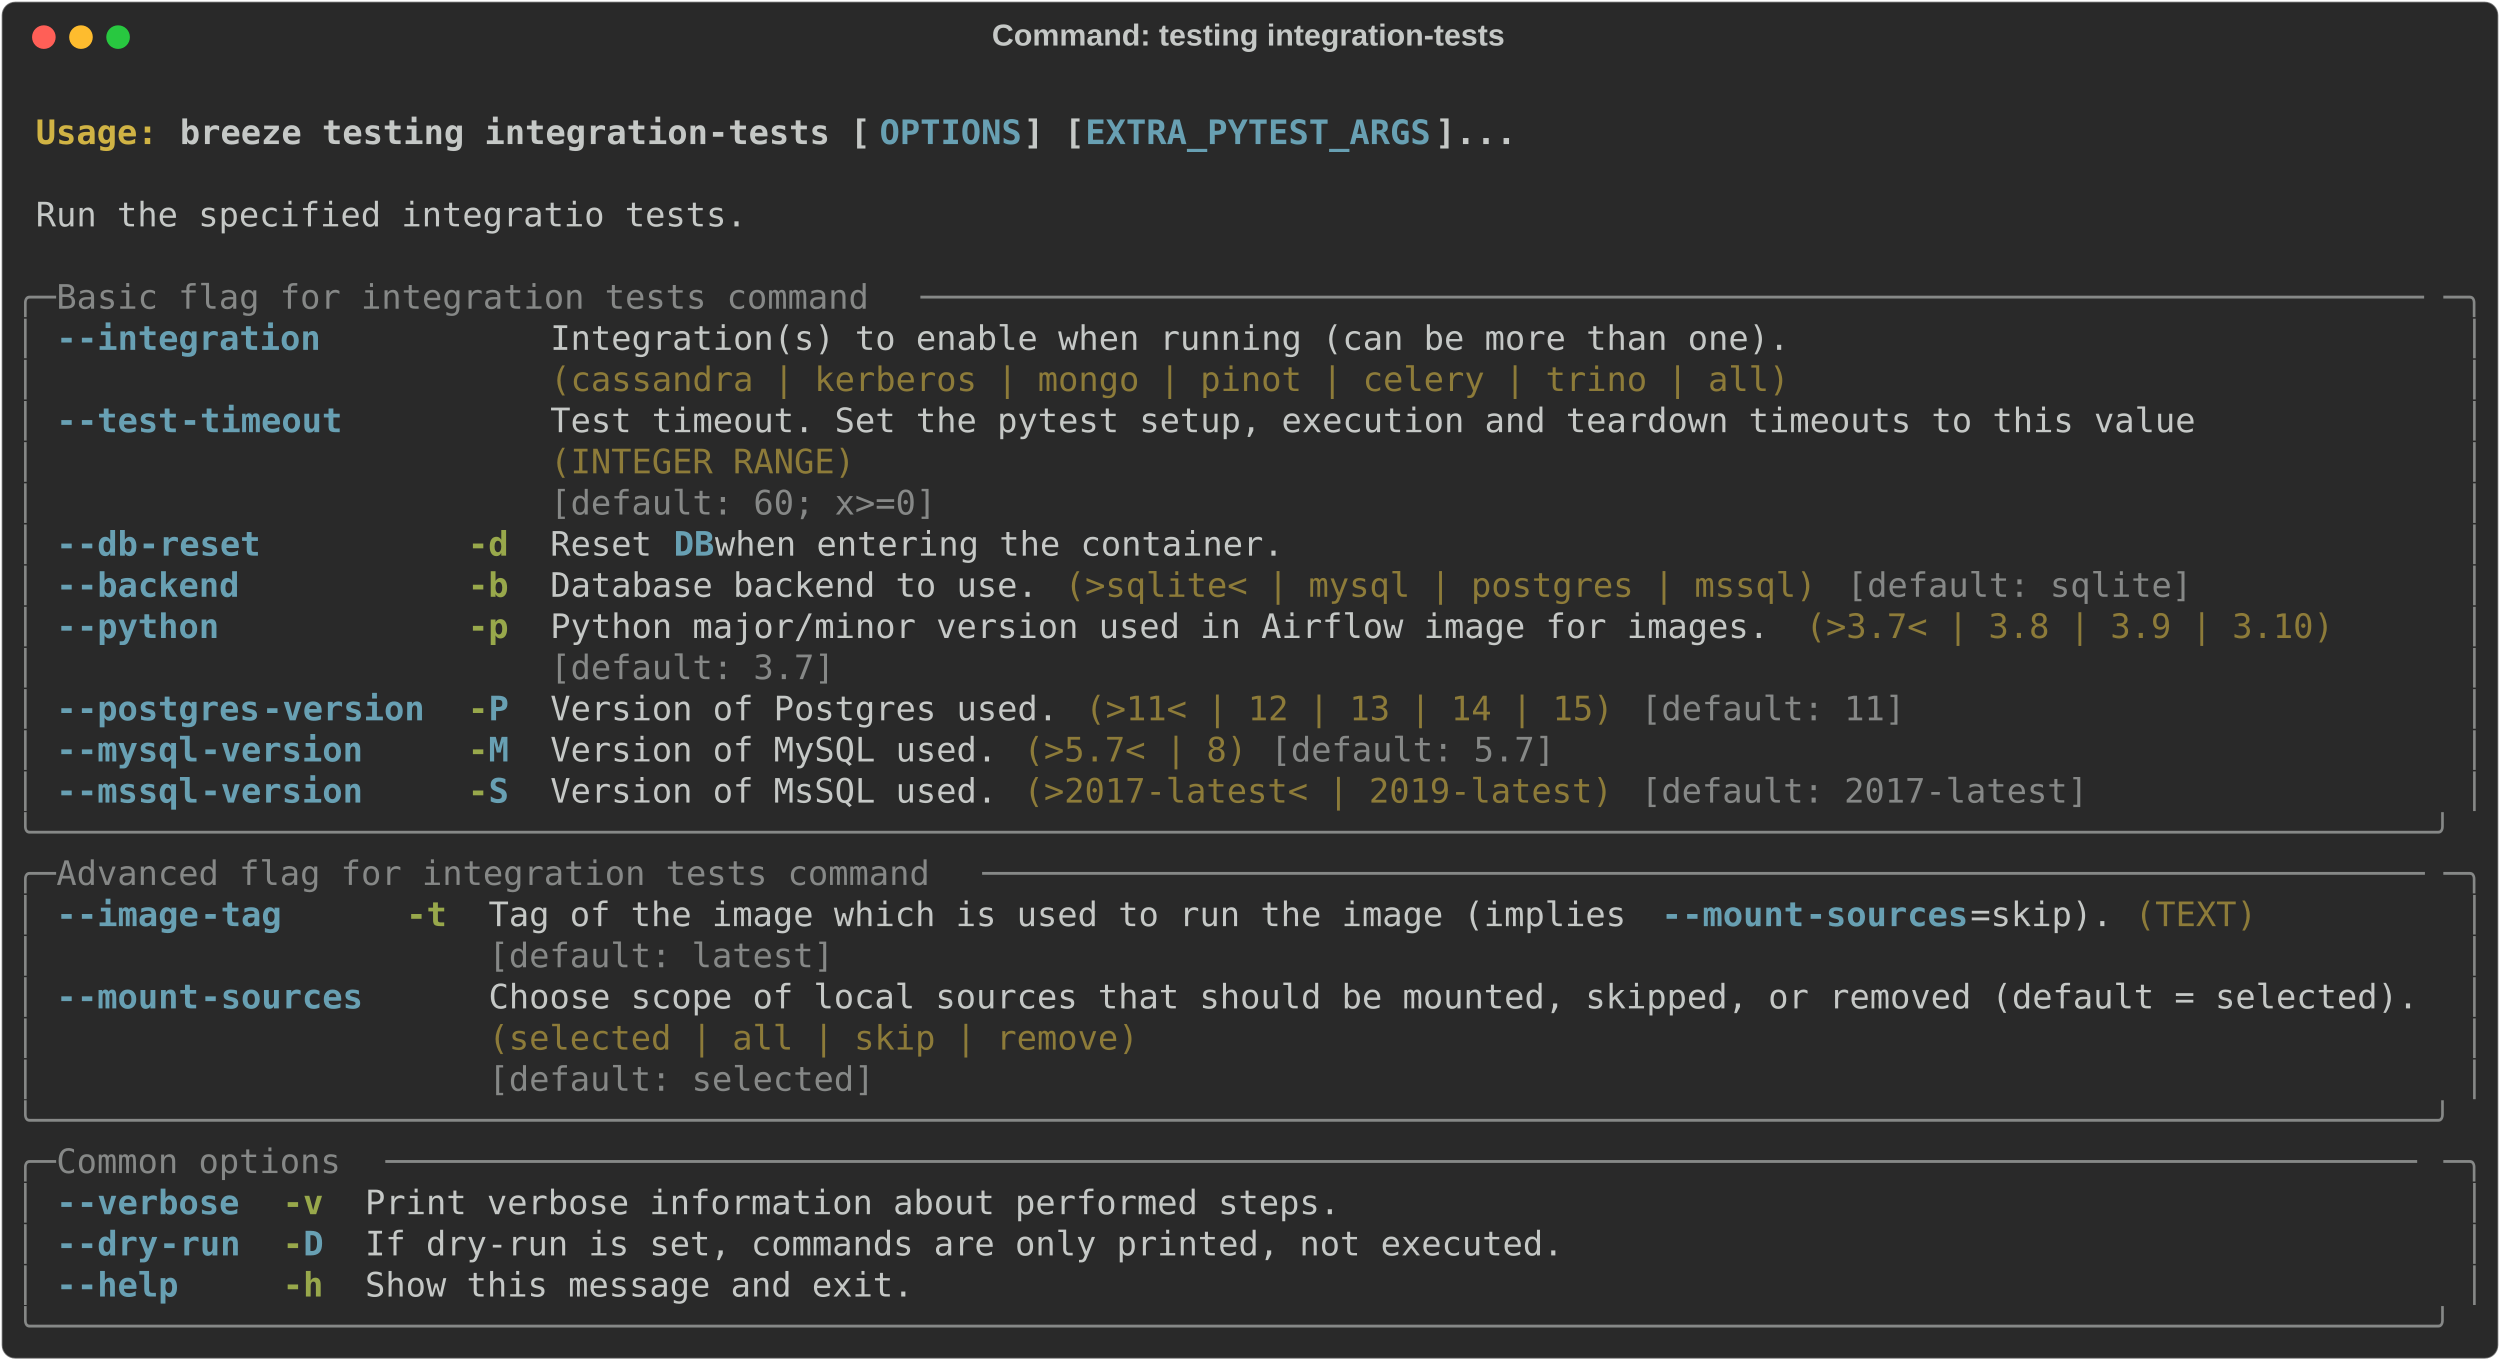
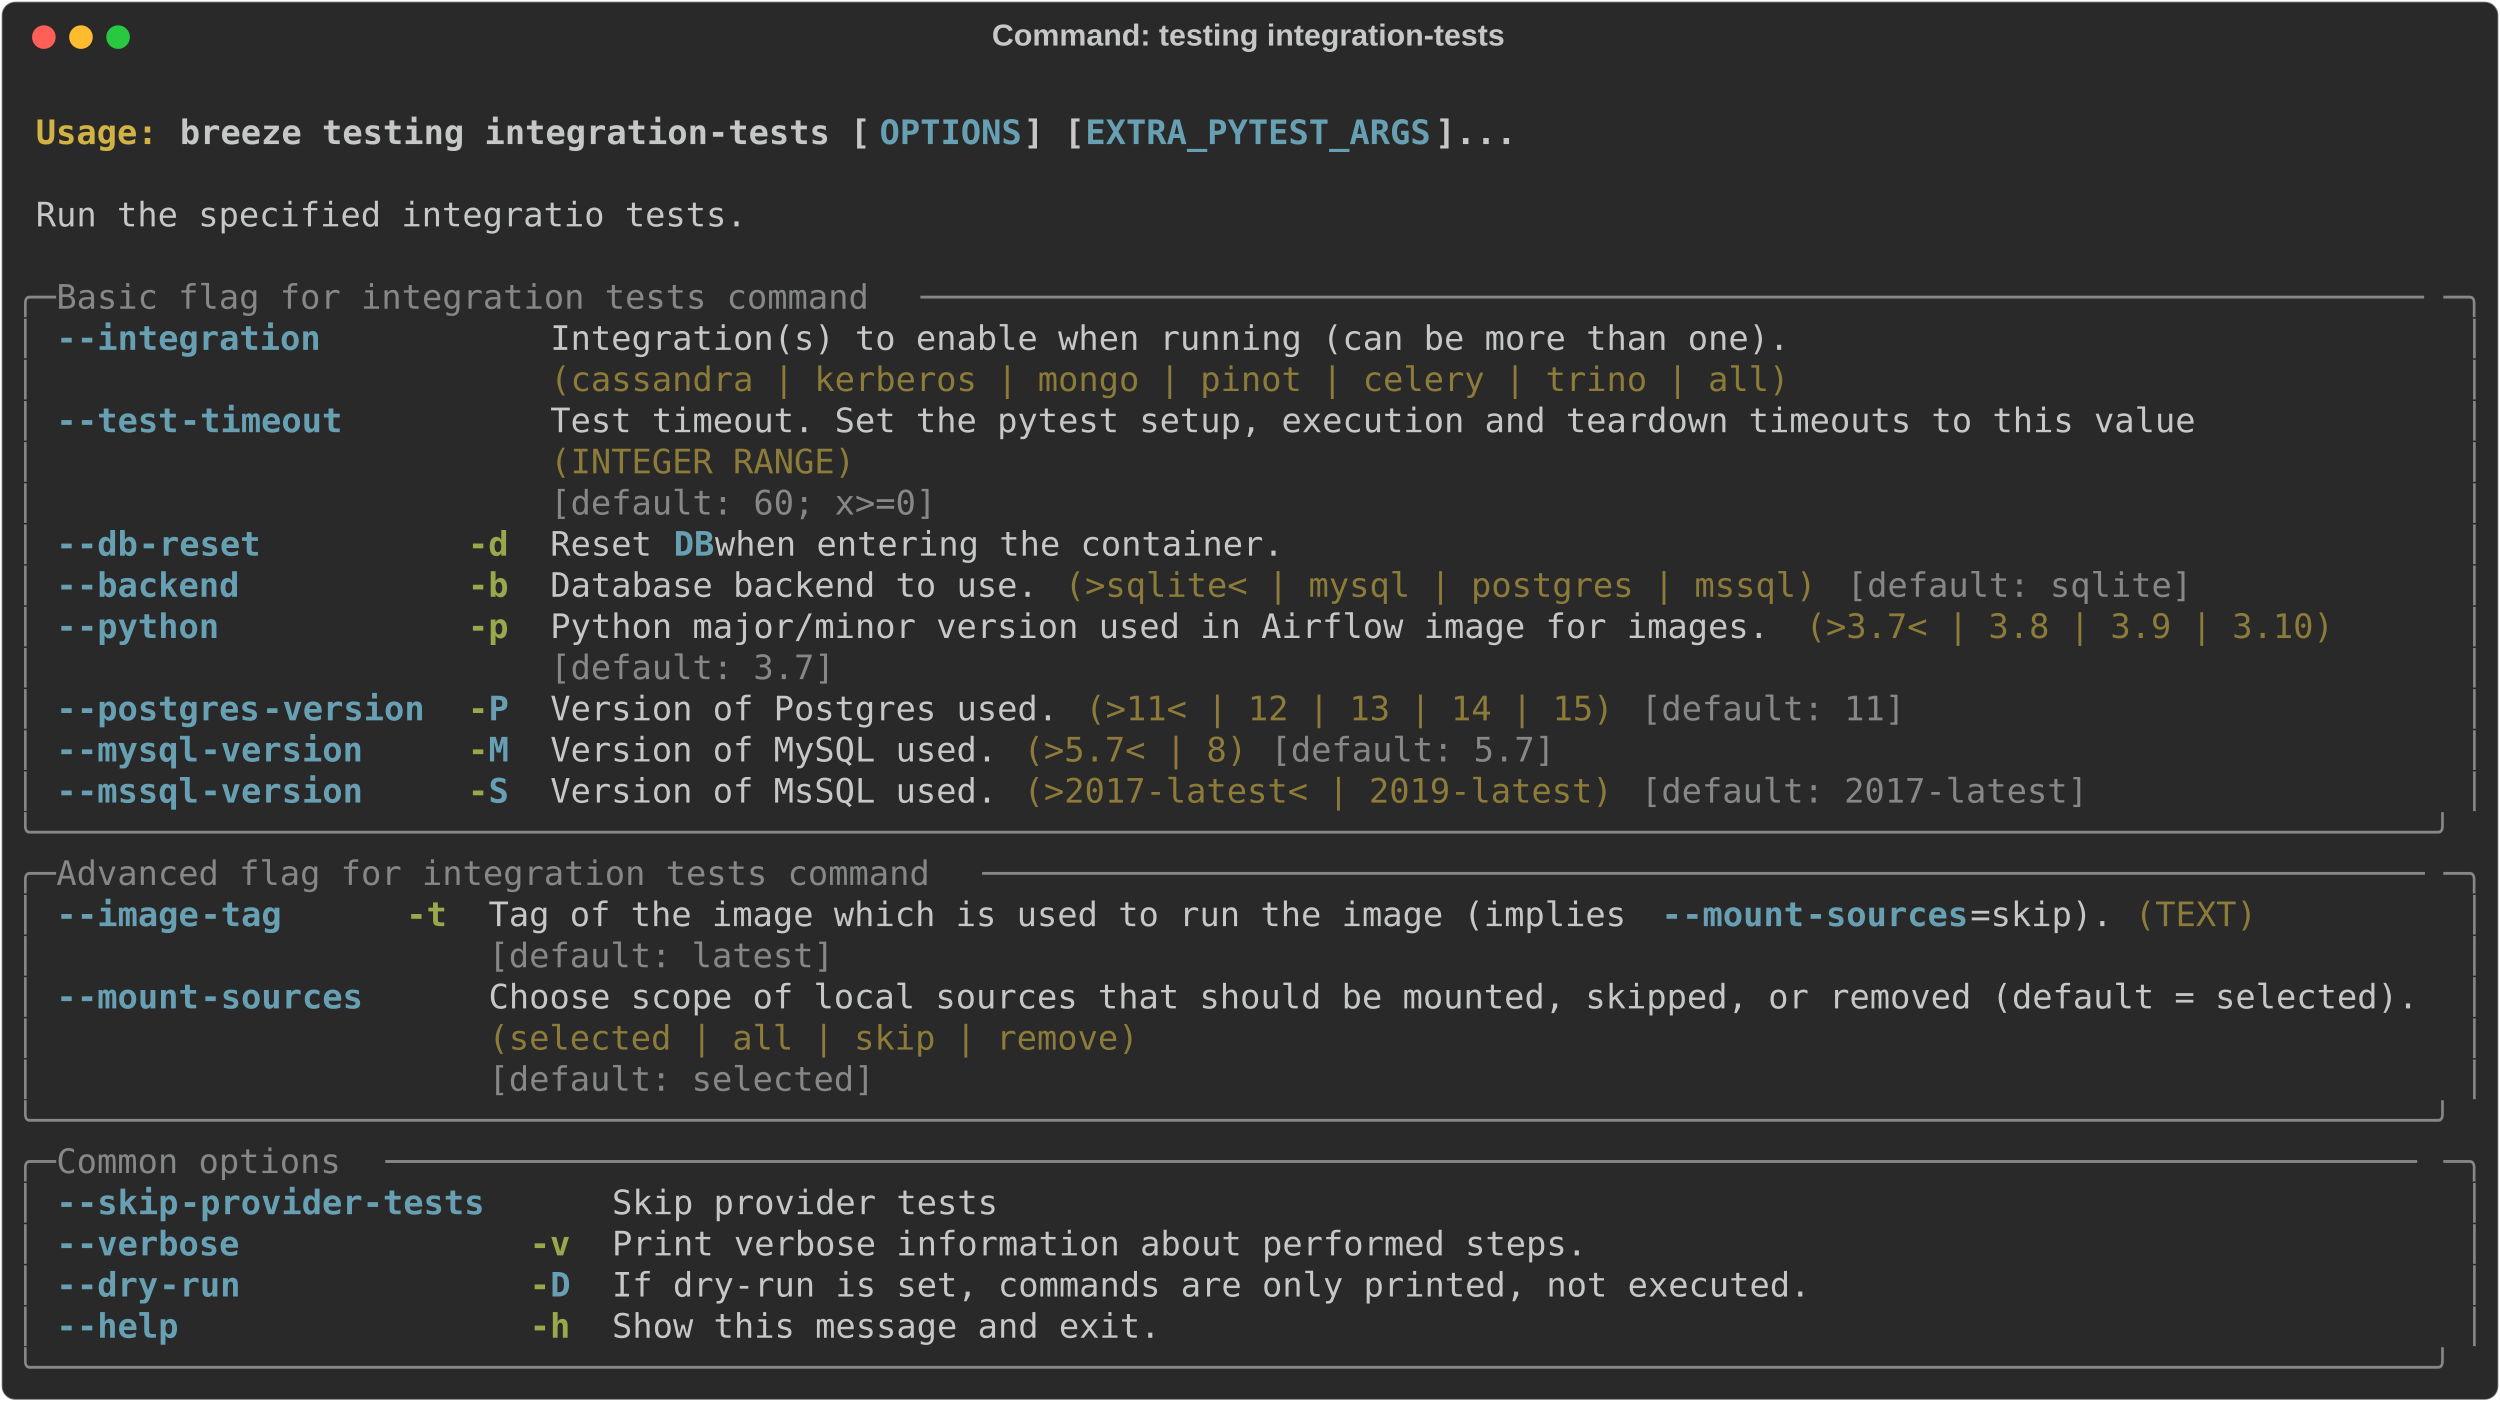
- <svg xmlns="http://www.w3.org/2000/svg" class="rich-terminal" viewBox="0 0 1482 806.4">
+ <svg xmlns="http://www.w3.org/2000/svg" class="rich-terminal" viewBox="0 0 1482 830.8">
  <style>

    @font-face {
        font-family: "Fira Code";
        src: local("FiraCode-Regular"),
                url("https://cdnjs.cloudflare.com/ajax/libs/firacode/6.2.0/woff2/FiraCode-Regular.woff2") format("woff2"),
                url("https://cdnjs.cloudflare.com/ajax/libs/firacode/6.2.0/woff/FiraCode-Regular.woff") format("woff");
        font-style: normal;
        font-weight: 400;
    }
    @font-face {
        font-family: "Fira Code";
        src: local("FiraCode-Bold"),
                url("https://cdnjs.cloudflare.com/ajax/libs/firacode/6.2.0/woff2/FiraCode-Bold.woff2") format("woff2"),
                url("https://cdnjs.cloudflare.com/ajax/libs/firacode/6.2.0/woff/FiraCode-Bold.woff") format("woff");
        font-style: bold;
        font-weight: 700;
    }

    .breeze-testing-integration-tests-matrix {
        font-family: Fira Code, monospace;
        font-size: 20px;
        line-height: 24.4px;
        font-variant-east-asian: full-width;
    }

    .breeze-testing-integration-tests-title {
        font-size: 18px;
        font-weight: bold;
        font-family: arial;
    }

    .breeze-testing-integration-tests-r1 { fill: #c5c8c6;font-weight: bold }
.breeze-testing-integration-tests-r2 { fill: #c5c8c6 }
.breeze-testing-integration-tests-r3 { fill: #d0b344;font-weight: bold }
.breeze-testing-integration-tests-r4 { fill: #68a0b3;font-weight: bold }
.breeze-testing-integration-tests-r5 { fill: #868887 }
.breeze-testing-integration-tests-r6 { fill: #8d7b39 }
.breeze-testing-integration-tests-r7 { fill: #98a84b;font-weight: bold }
    </style>
  <defs>
    <clipPath id="breeze-testing-integration-tests-clip-terminal">
-       <rect x="0" y="0" width="1463.0" height="755.4" />
+       <rect x="0" y="0" width="1463.0" height="779.8" />
    </clipPath>
    <clipPath id="breeze-testing-integration-tests-line-0">
      <rect x="0" y="1.5" width="1464" height="24.65" />
    </clipPath>
    <clipPath id="breeze-testing-integration-tests-line-1">
      <rect x="0" y="25.9" width="1464" height="24.65" />
    </clipPath>
    <clipPath id="breeze-testing-integration-tests-line-2">
      <rect x="0" y="50.3" width="1464" height="24.65" />
    </clipPath>
    <clipPath id="breeze-testing-integration-tests-line-3">
      <rect x="0" y="74.7" width="1464" height="24.65" />
    </clipPath>
    <clipPath id="breeze-testing-integration-tests-line-4">
      <rect x="0" y="99.1" width="1464" height="24.65" />
    </clipPath>
    <clipPath id="breeze-testing-integration-tests-line-5">
      <rect x="0" y="123.5" width="1464" height="24.65" />
    </clipPath>
    <clipPath id="breeze-testing-integration-tests-line-6">
      <rect x="0" y="147.9" width="1464" height="24.65" />
    </clipPath>
    <clipPath id="breeze-testing-integration-tests-line-7">
      <rect x="0" y="172.3" width="1464" height="24.65" />
    </clipPath>
    <clipPath id="breeze-testing-integration-tests-line-8">
      <rect x="0" y="196.7" width="1464" height="24.65" />
    </clipPath>
    <clipPath id="breeze-testing-integration-tests-line-9">
      <rect x="0" y="221.1" width="1464" height="24.65" />
    </clipPath>
    <clipPath id="breeze-testing-integration-tests-line-10">
      <rect x="0" y="245.5" width="1464" height="24.65" />
    </clipPath>
    <clipPath id="breeze-testing-integration-tests-line-11">
      <rect x="0" y="269.9" width="1464" height="24.65" />
    </clipPath>
    <clipPath id="breeze-testing-integration-tests-line-12">
      <rect x="0" y="294.3" width="1464" height="24.65" />
    </clipPath>
    <clipPath id="breeze-testing-integration-tests-line-13">
      <rect x="0" y="318.7" width="1464" height="24.65" />
    </clipPath>
    <clipPath id="breeze-testing-integration-tests-line-14">
      <rect x="0" y="343.1" width="1464" height="24.65" />
    </clipPath>
    <clipPath id="breeze-testing-integration-tests-line-15">
      <rect x="0" y="367.5" width="1464" height="24.65" />
    </clipPath>
    <clipPath id="breeze-testing-integration-tests-line-16">
      <rect x="0" y="391.9" width="1464" height="24.65" />
    </clipPath>
    <clipPath id="breeze-testing-integration-tests-line-17">
      <rect x="0" y="416.3" width="1464" height="24.65" />
    </clipPath>
    <clipPath id="breeze-testing-integration-tests-line-18">
      <rect x="0" y="440.7" width="1464" height="24.65" />
    </clipPath>
    <clipPath id="breeze-testing-integration-tests-line-19">
      <rect x="0" y="465.1" width="1464" height="24.65" />
    </clipPath>
    <clipPath id="breeze-testing-integration-tests-line-20">
      <rect x="0" y="489.5" width="1464" height="24.65" />
    </clipPath>
    <clipPath id="breeze-testing-integration-tests-line-21">
      <rect x="0" y="513.9" width="1464" height="24.65" />
    </clipPath>
    <clipPath id="breeze-testing-integration-tests-line-22">
      <rect x="0" y="538.3" width="1464" height="24.65" />
    </clipPath>
    <clipPath id="breeze-testing-integration-tests-line-23">
      <rect x="0" y="562.7" width="1464" height="24.65" />
    </clipPath>
    <clipPath id="breeze-testing-integration-tests-line-24">
      <rect x="0" y="587.1" width="1464" height="24.65" />
    </clipPath>
    <clipPath id="breeze-testing-integration-tests-line-25">
      <rect x="0" y="611.5" width="1464" height="24.65" />
    </clipPath>
    <clipPath id="breeze-testing-integration-tests-line-26">
      <rect x="0" y="635.9" width="1464" height="24.65" />
    </clipPath>
    <clipPath id="breeze-testing-integration-tests-line-27">
      <rect x="0" y="660.3" width="1464" height="24.65" />
    </clipPath>
    <clipPath id="breeze-testing-integration-tests-line-28">
      <rect x="0" y="684.7" width="1464" height="24.65" />
    </clipPath>
    <clipPath id="breeze-testing-integration-tests-line-29">
      <rect x="0" y="709.1" width="1464" height="24.65" />
    </clipPath>
+     <clipPath id="breeze-testing-integration-tests-line-30">
+       <rect x="0" y="733.5" width="1464" height="24.65" />
+     </clipPath>
  </defs>
-   <rect fill="#292929" stroke="rgba(255,255,255,0.35)" stroke-width="1" x="1" y="1" width="1480" height="804.4" rx="8" />
+   <rect fill="#292929" stroke="rgba(255,255,255,0.35)" stroke-width="1" x="1" y="1" width="1480" height="828.8" rx="8" />
  <text class="breeze-testing-integration-tests-title" fill="#c5c8c6" text-anchor="middle" x="740" y="27">Command: testing integration-tests</text>
  <g transform="translate(26,22)">
    <circle cx="0" cy="0" r="7" fill="#ff5f57" />
    <circle cx="22" cy="0" r="7" fill="#febc2e" />
    <circle cx="44" cy="0" r="7" fill="#28c840" />
  </g>
  <g transform="translate(9, 41)" clip-path="url(#breeze-testing-integration-tests-clip-terminal)">
    <g class="breeze-testing-integration-tests-matrix">
      <text class="breeze-testing-integration-tests-r2" x="1464" y="20" textLength="12.2" clip-path="url(#breeze-testing-integration-tests-line-0)">
</text>
      <text class="breeze-testing-integration-tests-r3" x="12.2" y="44.4" textLength="85.4" clip-path="url(#breeze-testing-integration-tests-line-1)">Usage: </text>
      <text class="breeze-testing-integration-tests-r1" x="97.6" y="44.4" textLength="414.8" clip-path="url(#breeze-testing-integration-tests-line-1)">breeze testing integration-tests [</text>
      <text class="breeze-testing-integration-tests-r4" x="512.4" y="44.4" textLength="85.4" clip-path="url(#breeze-testing-integration-tests-line-1)">OPTIONS</text>
      <text class="breeze-testing-integration-tests-r1" x="597.8" y="44.4" textLength="36.6" clip-path="url(#breeze-testing-integration-tests-line-1)">] [</text>
      <text class="breeze-testing-integration-tests-r4" x="634.4" y="44.4" textLength="207.4" clip-path="url(#breeze-testing-integration-tests-line-1)">EXTRA_PYTEST_ARGS</text>
      <text class="breeze-testing-integration-tests-r1" x="841.8" y="44.4" textLength="48.8" clip-path="url(#breeze-testing-integration-tests-line-1)">]...</text>
      <text class="breeze-testing-integration-tests-r2" x="1464" y="44.4" textLength="12.2" clip-path="url(#breeze-testing-integration-tests-line-1)">
</text>
      <text class="breeze-testing-integration-tests-r2" x="1464" y="68.8" textLength="12.2" clip-path="url(#breeze-testing-integration-tests-line-2)">
</text>
      <text class="breeze-testing-integration-tests-r2" x="12.2" y="93.2" textLength="427" clip-path="url(#breeze-testing-integration-tests-line-3)">Run the specified integratio tests.</text>
      <text class="breeze-testing-integration-tests-r2" x="1464" y="93.2" textLength="12.2" clip-path="url(#breeze-testing-integration-tests-line-3)">
</text>
      <text class="breeze-testing-integration-tests-r2" x="1464" y="117.6" textLength="12.2" clip-path="url(#breeze-testing-integration-tests-line-4)">
</text>
      <text class="breeze-testing-integration-tests-r5" x="0" y="142" textLength="24.4" clip-path="url(#breeze-testing-integration-tests-line-5)">╭─</text>
      <text class="breeze-testing-integration-tests-r5" x="24.4" y="142" textLength="512.4" clip-path="url(#breeze-testing-integration-tests-line-5)"> Basic flag for integration tests command </text>
      <text class="breeze-testing-integration-tests-r5" x="536.8" y="142" textLength="902.8" clip-path="url(#breeze-testing-integration-tests-line-5)">──────────────────────────────────────────────────────────────────────────</text>
      <text class="breeze-testing-integration-tests-r5" x="1439.6" y="142" textLength="24.4" clip-path="url(#breeze-testing-integration-tests-line-5)">─╮</text>
      <text class="breeze-testing-integration-tests-r2" x="1464" y="142" textLength="12.2" clip-path="url(#breeze-testing-integration-tests-line-5)">
</text>
      <text class="breeze-testing-integration-tests-r5" x="0" y="166.4" textLength="12.2" clip-path="url(#breeze-testing-integration-tests-line-6)">│</text>
      <text class="breeze-testing-integration-tests-r4" x="24.4" y="166.4" textLength="12.2" clip-path="url(#breeze-testing-integration-tests-line-6)">-</text>
      <text class="breeze-testing-integration-tests-r4" x="36.6" y="166.4" textLength="146.4" clip-path="url(#breeze-testing-integration-tests-line-6)">-integration</text>
      <text class="breeze-testing-integration-tests-r2" x="317.2" y="166.4" textLength="744.2" clip-path="url(#breeze-testing-integration-tests-line-6)">Integration(s) to enable when running (can be more than one).</text>
      <text class="breeze-testing-integration-tests-r5" x="1451.8" y="166.4" textLength="12.2" clip-path="url(#breeze-testing-integration-tests-line-6)">│</text>
      <text class="breeze-testing-integration-tests-r2" x="1464" y="166.4" textLength="12.2" clip-path="url(#breeze-testing-integration-tests-line-6)">
</text>
      <text class="breeze-testing-integration-tests-r5" x="0" y="190.8" textLength="12.2" clip-path="url(#breeze-testing-integration-tests-line-7)">│</text>
      <text class="breeze-testing-integration-tests-r6" x="317.2" y="190.8" textLength="744.2" clip-path="url(#breeze-testing-integration-tests-line-7)">(cassandra | kerberos | mongo | pinot | celery | trino | all)</text>
      <text class="breeze-testing-integration-tests-r5" x="1451.8" y="190.8" textLength="12.2" clip-path="url(#breeze-testing-integration-tests-line-7)">│</text>
      <text class="breeze-testing-integration-tests-r2" x="1464" y="190.8" textLength="12.2" clip-path="url(#breeze-testing-integration-tests-line-7)">
</text>
      <text class="breeze-testing-integration-tests-r5" x="0" y="215.2" textLength="12.2" clip-path="url(#breeze-testing-integration-tests-line-8)">│</text>
      <text class="breeze-testing-integration-tests-r4" x="24.4" y="215.2" textLength="12.2" clip-path="url(#breeze-testing-integration-tests-line-8)">-</text>
      <text class="breeze-testing-integration-tests-r4" x="36.6" y="215.2" textLength="61" clip-path="url(#breeze-testing-integration-tests-line-8)">-test</text>
      <text class="breeze-testing-integration-tests-r4" x="97.6" y="215.2" textLength="97.6" clip-path="url(#breeze-testing-integration-tests-line-8)">-timeout</text>
      <text class="breeze-testing-integration-tests-r2" x="317.2" y="215.2" textLength="988.2" clip-path="url(#breeze-testing-integration-tests-line-8)">Test timeout. Set the pytest setup, execution and teardown timeouts to this value</text>
      <text class="breeze-testing-integration-tests-r5" x="1451.8" y="215.2" textLength="12.2" clip-path="url(#breeze-testing-integration-tests-line-8)">│</text>
      <text class="breeze-testing-integration-tests-r2" x="1464" y="215.2" textLength="12.2" clip-path="url(#breeze-testing-integration-tests-line-8)">
</text>
      <text class="breeze-testing-integration-tests-r5" x="0" y="239.6" textLength="12.2" clip-path="url(#breeze-testing-integration-tests-line-9)">│</text>
      <text class="breeze-testing-integration-tests-r6" x="317.2" y="239.6" textLength="988.2" clip-path="url(#breeze-testing-integration-tests-line-9)">(INTEGER RANGE)                                                                  </text>
      <text class="breeze-testing-integration-tests-r5" x="1451.8" y="239.6" textLength="12.2" clip-path="url(#breeze-testing-integration-tests-line-9)">│</text>
      <text class="breeze-testing-integration-tests-r2" x="1464" y="239.6" textLength="12.2" clip-path="url(#breeze-testing-integration-tests-line-9)">
</text>
      <text class="breeze-testing-integration-tests-r5" x="0" y="264" textLength="12.2" clip-path="url(#breeze-testing-integration-tests-line-10)">│</text>
      <text class="breeze-testing-integration-tests-r5" x="317.2" y="264" textLength="988.2" clip-path="url(#breeze-testing-integration-tests-line-10)">[default: 60; x&gt;=0]                                                              </text>
      <text class="breeze-testing-integration-tests-r5" x="1451.8" y="264" textLength="12.2" clip-path="url(#breeze-testing-integration-tests-line-10)">│</text>
      <text class="breeze-testing-integration-tests-r2" x="1464" y="264" textLength="12.2" clip-path="url(#breeze-testing-integration-tests-line-10)">
</text>
      <text class="breeze-testing-integration-tests-r5" x="0" y="288.4" textLength="12.2" clip-path="url(#breeze-testing-integration-tests-line-11)">│</text>
      <text class="breeze-testing-integration-tests-r4" x="24.4" y="288.4" textLength="12.2" clip-path="url(#breeze-testing-integration-tests-line-11)">-</text>
      <text class="breeze-testing-integration-tests-r4" x="36.6" y="288.4" textLength="36.6" clip-path="url(#breeze-testing-integration-tests-line-11)">-db</text>
      <text class="breeze-testing-integration-tests-r4" x="73.2" y="288.4" textLength="73.2" clip-path="url(#breeze-testing-integration-tests-line-11)">-reset</text>
      <text class="breeze-testing-integration-tests-r7" x="268.4" y="288.4" textLength="24.4" clip-path="url(#breeze-testing-integration-tests-line-11)">-d</text>
      <text class="breeze-testing-integration-tests-r2" x="317.2" y="288.4" textLength="73.2" clip-path="url(#breeze-testing-integration-tests-line-11)">Reset </text>
      <text class="breeze-testing-integration-tests-r4" x="390.4" y="288.4" textLength="24.4" clip-path="url(#breeze-testing-integration-tests-line-11)">DB</text>
      <text class="breeze-testing-integration-tests-r2" x="414.8" y="288.4" textLength="353.8" clip-path="url(#breeze-testing-integration-tests-line-11)"> when entering the container.</text>
      <text class="breeze-testing-integration-tests-r5" x="1451.8" y="288.4" textLength="12.2" clip-path="url(#breeze-testing-integration-tests-line-11)">│</text>
      <text class="breeze-testing-integration-tests-r2" x="1464" y="288.4" textLength="12.2" clip-path="url(#breeze-testing-integration-tests-line-11)">
</text>
      <text class="breeze-testing-integration-tests-r5" x="0" y="312.8" textLength="12.2" clip-path="url(#breeze-testing-integration-tests-line-12)">│</text>
      <text class="breeze-testing-integration-tests-r4" x="24.4" y="312.8" textLength="12.2" clip-path="url(#breeze-testing-integration-tests-line-12)">-</text>
      <text class="breeze-testing-integration-tests-r4" x="36.6" y="312.8" textLength="97.6" clip-path="url(#breeze-testing-integration-tests-line-12)">-backend</text>
      <text class="breeze-testing-integration-tests-r7" x="268.4" y="312.8" textLength="24.4" clip-path="url(#breeze-testing-integration-tests-line-12)">-b</text>
      <text class="breeze-testing-integration-tests-r2" x="317.2" y="312.8" textLength="292.8" clip-path="url(#breeze-testing-integration-tests-line-12)">Database backend to use.</text>
      <text class="breeze-testing-integration-tests-r6" x="622.2" y="312.8" textLength="451.4" clip-path="url(#breeze-testing-integration-tests-line-12)">(&gt;sqlite&lt; | mysql | postgres | mssql)</text>
      <text class="breeze-testing-integration-tests-r5" x="1085.8" y="312.8" textLength="207.4" clip-path="url(#breeze-testing-integration-tests-line-12)">[default: sqlite]</text>
      <text class="breeze-testing-integration-tests-r5" x="1451.8" y="312.8" textLength="12.2" clip-path="url(#breeze-testing-integration-tests-line-12)">│</text>
      <text class="breeze-testing-integration-tests-r2" x="1464" y="312.8" textLength="12.2" clip-path="url(#breeze-testing-integration-tests-line-12)">
</text>
      <text class="breeze-testing-integration-tests-r5" x="0" y="337.2" textLength="12.2" clip-path="url(#breeze-testing-integration-tests-line-13)">│</text>
      <text class="breeze-testing-integration-tests-r4" x="24.4" y="337.2" textLength="12.2" clip-path="url(#breeze-testing-integration-tests-line-13)">-</text>
      <text class="breeze-testing-integration-tests-r4" x="36.6" y="337.2" textLength="85.4" clip-path="url(#breeze-testing-integration-tests-line-13)">-python</text>
      <text class="breeze-testing-integration-tests-r7" x="268.4" y="337.2" textLength="24.4" clip-path="url(#breeze-testing-integration-tests-line-13)">-p</text>
      <text class="breeze-testing-integration-tests-r2" x="317.2" y="337.2" textLength="732" clip-path="url(#breeze-testing-integration-tests-line-13)">Python major/minor version used in Airflow image for images.</text>
      <text class="breeze-testing-integration-tests-r6" x="1061.4" y="337.2" textLength="317.2" clip-path="url(#breeze-testing-integration-tests-line-13)">(&gt;3.7&lt; | 3.8 | 3.9 | 3.10)</text>
      <text class="breeze-testing-integration-tests-r5" x="1451.8" y="337.2" textLength="12.2" clip-path="url(#breeze-testing-integration-tests-line-13)">│</text>
      <text class="breeze-testing-integration-tests-r2" x="1464" y="337.2" textLength="12.2" clip-path="url(#breeze-testing-integration-tests-line-13)">
</text>
      <text class="breeze-testing-integration-tests-r5" x="0" y="361.6" textLength="12.2" clip-path="url(#breeze-testing-integration-tests-line-14)">│</text>
      <text class="breeze-testing-integration-tests-r5" x="317.2" y="361.6" textLength="732" clip-path="url(#breeze-testing-integration-tests-line-14)">[default: 3.7]                                              </text>
      <text class="breeze-testing-integration-tests-r5" x="1451.8" y="361.6" textLength="12.2" clip-path="url(#breeze-testing-integration-tests-line-14)">│</text>
      <text class="breeze-testing-integration-tests-r2" x="1464" y="361.6" textLength="12.2" clip-path="url(#breeze-testing-integration-tests-line-14)">
</text>
      <text class="breeze-testing-integration-tests-r5" x="0" y="386" textLength="12.2" clip-path="url(#breeze-testing-integration-tests-line-15)">│</text>
      <text class="breeze-testing-integration-tests-r4" x="24.4" y="386" textLength="12.2" clip-path="url(#breeze-testing-integration-tests-line-15)">-</text>
      <text class="breeze-testing-integration-tests-r4" x="36.6" y="386" textLength="109.8" clip-path="url(#breeze-testing-integration-tests-line-15)">-postgres</text>
      <text class="breeze-testing-integration-tests-r4" x="146.4" y="386" textLength="97.6" clip-path="url(#breeze-testing-integration-tests-line-15)">-version</text>
      <text class="breeze-testing-integration-tests-r7" x="268.4" y="386" textLength="12.2" clip-path="url(#breeze-testing-integration-tests-line-15)">-</text>
      <text class="breeze-testing-integration-tests-r4" x="280.6" y="386" textLength="12.2" clip-path="url(#breeze-testing-integration-tests-line-15)">P</text>
      <text class="breeze-testing-integration-tests-r2" x="317.2" y="386" textLength="305" clip-path="url(#breeze-testing-integration-tests-line-15)">Version of Postgres used.</text>
      <text class="breeze-testing-integration-tests-r6" x="634.4" y="386" textLength="317.2" clip-path="url(#breeze-testing-integration-tests-line-15)">(&gt;11&lt; | 12 | 13 | 14 | 15)</text>
      <text class="breeze-testing-integration-tests-r5" x="963.8" y="386" textLength="158.6" clip-path="url(#breeze-testing-integration-tests-line-15)">[default: 11]</text>
      <text class="breeze-testing-integration-tests-r5" x="1451.8" y="386" textLength="12.2" clip-path="url(#breeze-testing-integration-tests-line-15)">│</text>
      <text class="breeze-testing-integration-tests-r2" x="1464" y="386" textLength="12.2" clip-path="url(#breeze-testing-integration-tests-line-15)">
</text>
      <text class="breeze-testing-integration-tests-r5" x="0" y="410.4" textLength="12.2" clip-path="url(#breeze-testing-integration-tests-line-16)">│</text>
      <text class="breeze-testing-integration-tests-r4" x="24.4" y="410.4" textLength="12.2" clip-path="url(#breeze-testing-integration-tests-line-16)">-</text>
      <text class="breeze-testing-integration-tests-r4" x="36.6" y="410.4" textLength="73.2" clip-path="url(#breeze-testing-integration-tests-line-16)">-mysql</text>
      <text class="breeze-testing-integration-tests-r4" x="109.8" y="410.4" textLength="97.6" clip-path="url(#breeze-testing-integration-tests-line-16)">-version</text>
      <text class="breeze-testing-integration-tests-r7" x="268.4" y="410.4" textLength="12.2" clip-path="url(#breeze-testing-integration-tests-line-16)">-</text>
      <text class="breeze-testing-integration-tests-r4" x="280.6" y="410.4" textLength="12.2" clip-path="url(#breeze-testing-integration-tests-line-16)">M</text>
      <text class="breeze-testing-integration-tests-r2" x="317.2" y="410.4" textLength="268.4" clip-path="url(#breeze-testing-integration-tests-line-16)">Version of MySQL used.</text>
      <text class="breeze-testing-integration-tests-r6" x="597.8" y="410.4" textLength="134.2" clip-path="url(#breeze-testing-integration-tests-line-16)">(&gt;5.7&lt; | 8)</text>
      <text class="breeze-testing-integration-tests-r5" x="744.2" y="410.4" textLength="170.8" clip-path="url(#breeze-testing-integration-tests-line-16)">[default: 5.7]</text>
      <text class="breeze-testing-integration-tests-r5" x="1451.8" y="410.4" textLength="12.2" clip-path="url(#breeze-testing-integration-tests-line-16)">│</text>
      <text class="breeze-testing-integration-tests-r2" x="1464" y="410.4" textLength="12.2" clip-path="url(#breeze-testing-integration-tests-line-16)">
</text>
      <text class="breeze-testing-integration-tests-r5" x="0" y="434.8" textLength="12.2" clip-path="url(#breeze-testing-integration-tests-line-17)">│</text>
      <text class="breeze-testing-integration-tests-r4" x="24.4" y="434.8" textLength="12.2" clip-path="url(#breeze-testing-integration-tests-line-17)">-</text>
      <text class="breeze-testing-integration-tests-r4" x="36.6" y="434.8" textLength="73.2" clip-path="url(#breeze-testing-integration-tests-line-17)">-mssql</text>
      <text class="breeze-testing-integration-tests-r4" x="109.8" y="434.8" textLength="97.6" clip-path="url(#breeze-testing-integration-tests-line-17)">-version</text>
      <text class="breeze-testing-integration-tests-r7" x="268.4" y="434.8" textLength="12.2" clip-path="url(#breeze-testing-integration-tests-line-17)">-</text>
      <text class="breeze-testing-integration-tests-r4" x="280.6" y="434.8" textLength="12.2" clip-path="url(#breeze-testing-integration-tests-line-17)">S</text>
      <text class="breeze-testing-integration-tests-r2" x="317.2" y="434.8" textLength="268.4" clip-path="url(#breeze-testing-integration-tests-line-17)">Version of MsSQL used.</text>
      <text class="breeze-testing-integration-tests-r6" x="597.8" y="434.8" textLength="353.8" clip-path="url(#breeze-testing-integration-tests-line-17)">(&gt;2017-latest&lt; | 2019-latest)</text>
      <text class="breeze-testing-integration-tests-r5" x="963.8" y="434.8" textLength="268.4" clip-path="url(#breeze-testing-integration-tests-line-17)">[default: 2017-latest]</text>
      <text class="breeze-testing-integration-tests-r5" x="1451.8" y="434.8" textLength="12.2" clip-path="url(#breeze-testing-integration-tests-line-17)">│</text>
      <text class="breeze-testing-integration-tests-r2" x="1464" y="434.8" textLength="12.2" clip-path="url(#breeze-testing-integration-tests-line-17)">
</text>
      <text class="breeze-testing-integration-tests-r5" x="0" y="459.2" textLength="1464" clip-path="url(#breeze-testing-integration-tests-line-18)">╰──────────────────────────────────────────────────────────────────────────────────────────────────────────────────────╯</text>
      <text class="breeze-testing-integration-tests-r2" x="1464" y="459.2" textLength="12.2" clip-path="url(#breeze-testing-integration-tests-line-18)">
</text>
      <text class="breeze-testing-integration-tests-r5" x="0" y="483.6" textLength="24.4" clip-path="url(#breeze-testing-integration-tests-line-19)">╭─</text>
      <text class="breeze-testing-integration-tests-r5" x="24.4" y="483.6" textLength="549" clip-path="url(#breeze-testing-integration-tests-line-19)"> Advanced flag for integration tests command </text>
      <text class="breeze-testing-integration-tests-r5" x="573.4" y="483.6" textLength="866.2" clip-path="url(#breeze-testing-integration-tests-line-19)">───────────────────────────────────────────────────────────────────────</text>
      <text class="breeze-testing-integration-tests-r5" x="1439.6" y="483.6" textLength="24.4" clip-path="url(#breeze-testing-integration-tests-line-19)">─╮</text>
      <text class="breeze-testing-integration-tests-r2" x="1464" y="483.6" textLength="12.2" clip-path="url(#breeze-testing-integration-tests-line-19)">
</text>
      <text class="breeze-testing-integration-tests-r5" x="0" y="508" textLength="12.2" clip-path="url(#breeze-testing-integration-tests-line-20)">│</text>
      <text class="breeze-testing-integration-tests-r4" x="24.4" y="508" textLength="12.2" clip-path="url(#breeze-testing-integration-tests-line-20)">-</text>
      <text class="breeze-testing-integration-tests-r4" x="36.6" y="508" textLength="73.2" clip-path="url(#breeze-testing-integration-tests-line-20)">-image</text>
      <text class="breeze-testing-integration-tests-r4" x="109.8" y="508" textLength="48.8" clip-path="url(#breeze-testing-integration-tests-line-20)">-tag</text>
      <text class="breeze-testing-integration-tests-r7" x="231.8" y="508" textLength="24.4" clip-path="url(#breeze-testing-integration-tests-line-20)">-t</text>
      <text class="breeze-testing-integration-tests-r2" x="280.6" y="508" textLength="695.4" clip-path="url(#breeze-testing-integration-tests-line-20)">Tag of the image which is used to run the image (implies </text>
      <text class="breeze-testing-integration-tests-r4" x="976" y="508" textLength="12.2" clip-path="url(#breeze-testing-integration-tests-line-20)">-</text>
      <text class="breeze-testing-integration-tests-r4" x="988.2" y="508" textLength="73.2" clip-path="url(#breeze-testing-integration-tests-line-20)">-mount</text>
      <text class="breeze-testing-integration-tests-r4" x="1061.4" y="508" textLength="97.6" clip-path="url(#breeze-testing-integration-tests-line-20)">-sources</text>
      <text class="breeze-testing-integration-tests-r2" x="1159" y="508" textLength="85.4" clip-path="url(#breeze-testing-integration-tests-line-20)">=skip).</text>
      <text class="breeze-testing-integration-tests-r6" x="1256.6" y="508" textLength="73.2" clip-path="url(#breeze-testing-integration-tests-line-20)">(TEXT)</text>
      <text class="breeze-testing-integration-tests-r5" x="1451.8" y="508" textLength="12.2" clip-path="url(#breeze-testing-integration-tests-line-20)">│</text>
      <text class="breeze-testing-integration-tests-r2" x="1464" y="508" textLength="12.2" clip-path="url(#breeze-testing-integration-tests-line-20)">
</text>
      <text class="breeze-testing-integration-tests-r5" x="0" y="532.4" textLength="12.2" clip-path="url(#breeze-testing-integration-tests-line-21)">│</text>
      <text class="breeze-testing-integration-tests-r5" x="280.6" y="532.4" textLength="963.8" clip-path="url(#breeze-testing-integration-tests-line-21)">[default: latest]                                                              </text>
      <text class="breeze-testing-integration-tests-r5" x="1451.8" y="532.4" textLength="12.2" clip-path="url(#breeze-testing-integration-tests-line-21)">│</text>
      <text class="breeze-testing-integration-tests-r2" x="1464" y="532.4" textLength="12.2" clip-path="url(#breeze-testing-integration-tests-line-21)">
</text>
      <text class="breeze-testing-integration-tests-r5" x="0" y="556.8" textLength="12.2" clip-path="url(#breeze-testing-integration-tests-line-22)">│</text>
      <text class="breeze-testing-integration-tests-r4" x="24.4" y="556.8" textLength="12.2" clip-path="url(#breeze-testing-integration-tests-line-22)">-</text>
      <text class="breeze-testing-integration-tests-r4" x="36.6" y="556.8" textLength="73.2" clip-path="url(#breeze-testing-integration-tests-line-22)">-mount</text>
      <text class="breeze-testing-integration-tests-r4" x="109.8" y="556.8" textLength="97.6" clip-path="url(#breeze-testing-integration-tests-line-22)">-sources</text>
      <text class="breeze-testing-integration-tests-r2" x="280.6" y="556.8" textLength="1159" clip-path="url(#breeze-testing-integration-tests-line-22)">Choose scope of local sources that should be mounted, skipped, or removed (default = selected).</text>
      <text class="breeze-testing-integration-tests-r5" x="1451.8" y="556.8" textLength="12.2" clip-path="url(#breeze-testing-integration-tests-line-22)">│</text>
      <text class="breeze-testing-integration-tests-r2" x="1464" y="556.8" textLength="12.2" clip-path="url(#breeze-testing-integration-tests-line-22)">
</text>
      <text class="breeze-testing-integration-tests-r5" x="0" y="581.2" textLength="12.2" clip-path="url(#breeze-testing-integration-tests-line-23)">│</text>
      <text class="breeze-testing-integration-tests-r6" x="280.6" y="581.2" textLength="1159" clip-path="url(#breeze-testing-integration-tests-line-23)">(selected | all | skip | remove)                                                               </text>
      <text class="breeze-testing-integration-tests-r5" x="1451.8" y="581.2" textLength="12.2" clip-path="url(#breeze-testing-integration-tests-line-23)">│</text>
      <text class="breeze-testing-integration-tests-r2" x="1464" y="581.2" textLength="12.2" clip-path="url(#breeze-testing-integration-tests-line-23)">
</text>
      <text class="breeze-testing-integration-tests-r5" x="0" y="605.6" textLength="12.2" clip-path="url(#breeze-testing-integration-tests-line-24)">│</text>
      <text class="breeze-testing-integration-tests-r5" x="280.6" y="605.6" textLength="1159" clip-path="url(#breeze-testing-integration-tests-line-24)">[default: selected]                                                                            </text>
      <text class="breeze-testing-integration-tests-r5" x="1451.8" y="605.6" textLength="12.2" clip-path="url(#breeze-testing-integration-tests-line-24)">│</text>
      <text class="breeze-testing-integration-tests-r2" x="1464" y="605.6" textLength="12.2" clip-path="url(#breeze-testing-integration-tests-line-24)">
</text>
      <text class="breeze-testing-integration-tests-r5" x="0" y="630" textLength="1464" clip-path="url(#breeze-testing-integration-tests-line-25)">╰──────────────────────────────────────────────────────────────────────────────────────────────────────────────────────╯</text>
      <text class="breeze-testing-integration-tests-r2" x="1464" y="630" textLength="12.2" clip-path="url(#breeze-testing-integration-tests-line-25)">
</text>
      <text class="breeze-testing-integration-tests-r5" x="0" y="654.4" textLength="24.4" clip-path="url(#breeze-testing-integration-tests-line-26)">╭─</text>
      <text class="breeze-testing-integration-tests-r5" x="24.4" y="654.4" textLength="195.2" clip-path="url(#breeze-testing-integration-tests-line-26)"> Common options </text>
      <text class="breeze-testing-integration-tests-r5" x="219.6" y="654.4" textLength="1220" clip-path="url(#breeze-testing-integration-tests-line-26)">────────────────────────────────────────────────────────────────────────────────────────────────────</text>
      <text class="breeze-testing-integration-tests-r5" x="1439.6" y="654.4" textLength="24.4" clip-path="url(#breeze-testing-integration-tests-line-26)">─╮</text>
      <text class="breeze-testing-integration-tests-r2" x="1464" y="654.4" textLength="12.2" clip-path="url(#breeze-testing-integration-tests-line-26)">
</text>
      <text class="breeze-testing-integration-tests-r5" x="0" y="678.8" textLength="12.2" clip-path="url(#breeze-testing-integration-tests-line-27)">│</text>
      <text class="breeze-testing-integration-tests-r4" x="24.4" y="678.8" textLength="12.2" clip-path="url(#breeze-testing-integration-tests-line-27)">-</text>
-       <text class="breeze-testing-integration-tests-r4" x="36.6" y="678.8" textLength="97.6" clip-path="url(#breeze-testing-integration-tests-line-27)">-verbose</text>
-       <text class="breeze-testing-integration-tests-r7" x="158.6" y="678.8" textLength="24.4" clip-path="url(#breeze-testing-integration-tests-line-27)">-v</text>
-       <text class="breeze-testing-integration-tests-r2" x="207.4" y="678.8" textLength="585.6" clip-path="url(#breeze-testing-integration-tests-line-27)">Print verbose information about performed steps.</text>
+       <text class="breeze-testing-integration-tests-r4" x="36.6" y="678.8" textLength="61" clip-path="url(#breeze-testing-integration-tests-line-27)">-skip</text>
+       <text class="breeze-testing-integration-tests-r4" x="97.6" y="678.8" textLength="183" clip-path="url(#breeze-testing-integration-tests-line-27)">-provider-tests</text>
+       <text class="breeze-testing-integration-tests-r2" x="353.8" y="678.8" textLength="231.8" clip-path="url(#breeze-testing-integration-tests-line-27)">Skip provider tests</text>
      <text class="breeze-testing-integration-tests-r5" x="1451.8" y="678.8" textLength="12.2" clip-path="url(#breeze-testing-integration-tests-line-27)">│</text>
      <text class="breeze-testing-integration-tests-r2" x="1464" y="678.8" textLength="12.2" clip-path="url(#breeze-testing-integration-tests-line-27)">
</text>
      <text class="breeze-testing-integration-tests-r5" x="0" y="703.2" textLength="12.2" clip-path="url(#breeze-testing-integration-tests-line-28)">│</text>
      <text class="breeze-testing-integration-tests-r4" x="24.4" y="703.2" textLength="12.2" clip-path="url(#breeze-testing-integration-tests-line-28)">-</text>
-       <text class="breeze-testing-integration-tests-r4" x="36.6" y="703.2" textLength="48.8" clip-path="url(#breeze-testing-integration-tests-line-28)">-dry</text>
-       <text class="breeze-testing-integration-tests-r4" x="85.4" y="703.2" textLength="48.8" clip-path="url(#breeze-testing-integration-tests-line-28)">-run</text>
-       <text class="breeze-testing-integration-tests-r7" x="158.6" y="703.2" textLength="12.2" clip-path="url(#breeze-testing-integration-tests-line-28)">-</text>
-       <text class="breeze-testing-integration-tests-r4" x="170.8" y="703.2" textLength="12.2" clip-path="url(#breeze-testing-integration-tests-line-28)">D</text>
-       <text class="breeze-testing-integration-tests-r2" x="207.4" y="703.2" textLength="719.8" clip-path="url(#breeze-testing-integration-tests-line-28)">If dry-run is set, commands are only printed, not executed.</text>
+       <text class="breeze-testing-integration-tests-r4" x="36.6" y="703.2" textLength="97.6" clip-path="url(#breeze-testing-integration-tests-line-28)">-verbose</text>
+       <text class="breeze-testing-integration-tests-r7" x="305" y="703.2" textLength="24.4" clip-path="url(#breeze-testing-integration-tests-line-28)">-v</text>
+       <text class="breeze-testing-integration-tests-r2" x="353.8" y="703.2" textLength="585.6" clip-path="url(#breeze-testing-integration-tests-line-28)">Print verbose information about performed steps.</text>
      <text class="breeze-testing-integration-tests-r5" x="1451.8" y="703.2" textLength="12.2" clip-path="url(#breeze-testing-integration-tests-line-28)">│</text>
      <text class="breeze-testing-integration-tests-r2" x="1464" y="703.2" textLength="12.2" clip-path="url(#breeze-testing-integration-tests-line-28)">
</text>
      <text class="breeze-testing-integration-tests-r5" x="0" y="727.6" textLength="12.2" clip-path="url(#breeze-testing-integration-tests-line-29)">│</text>
      <text class="breeze-testing-integration-tests-r4" x="24.4" y="727.6" textLength="12.2" clip-path="url(#breeze-testing-integration-tests-line-29)">-</text>
-       <text class="breeze-testing-integration-tests-r4" x="36.6" y="727.6" textLength="61" clip-path="url(#breeze-testing-integration-tests-line-29)">-help</text>
-       <text class="breeze-testing-integration-tests-r7" x="158.6" y="727.6" textLength="24.4" clip-path="url(#breeze-testing-integration-tests-line-29)">-h</text>
-       <text class="breeze-testing-integration-tests-r2" x="207.4" y="727.6" textLength="329.4" clip-path="url(#breeze-testing-integration-tests-line-29)">Show this message and exit.</text>
+       <text class="breeze-testing-integration-tests-r4" x="36.6" y="727.6" textLength="48.8" clip-path="url(#breeze-testing-integration-tests-line-29)">-dry</text>
+       <text class="breeze-testing-integration-tests-r4" x="85.4" y="727.6" textLength="48.8" clip-path="url(#breeze-testing-integration-tests-line-29)">-run</text>
+       <text class="breeze-testing-integration-tests-r7" x="305" y="727.6" textLength="12.2" clip-path="url(#breeze-testing-integration-tests-line-29)">-</text>
+       <text class="breeze-testing-integration-tests-r4" x="317.2" y="727.6" textLength="12.2" clip-path="url(#breeze-testing-integration-tests-line-29)">D</text>
+       <text class="breeze-testing-integration-tests-r2" x="353.8" y="727.6" textLength="719.8" clip-path="url(#breeze-testing-integration-tests-line-29)">If dry-run is set, commands are only printed, not executed.</text>
      <text class="breeze-testing-integration-tests-r5" x="1451.8" y="727.6" textLength="12.2" clip-path="url(#breeze-testing-integration-tests-line-29)">│</text>
      <text class="breeze-testing-integration-tests-r2" x="1464" y="727.6" textLength="12.2" clip-path="url(#breeze-testing-integration-tests-line-29)">
</text>
-       <text class="breeze-testing-integration-tests-r5" x="0" y="752" textLength="1464" clip-path="url(#breeze-testing-integration-tests-line-30)">╰──────────────────────────────────────────────────────────────────────────────────────────────────────────────────────╯</text>
+       <text class="breeze-testing-integration-tests-r5" x="0" y="752" textLength="12.2" clip-path="url(#breeze-testing-integration-tests-line-30)">│</text>
+       <text class="breeze-testing-integration-tests-r4" x="24.4" y="752" textLength="12.2" clip-path="url(#breeze-testing-integration-tests-line-30)">-</text>
+       <text class="breeze-testing-integration-tests-r4" x="36.6" y="752" textLength="61" clip-path="url(#breeze-testing-integration-tests-line-30)">-help</text>
+       <text class="breeze-testing-integration-tests-r7" x="305" y="752" textLength="24.4" clip-path="url(#breeze-testing-integration-tests-line-30)">-h</text>
+       <text class="breeze-testing-integration-tests-r2" x="353.8" y="752" textLength="329.4" clip-path="url(#breeze-testing-integration-tests-line-30)">Show this message and exit.</text>
+       <text class="breeze-testing-integration-tests-r5" x="1451.8" y="752" textLength="12.2" clip-path="url(#breeze-testing-integration-tests-line-30)">│</text>
      <text class="breeze-testing-integration-tests-r2" x="1464" y="752" textLength="12.2" clip-path="url(#breeze-testing-integration-tests-line-30)">
+ </text>
+       <text class="breeze-testing-integration-tests-r5" x="0" y="776.4" textLength="1464" clip-path="url(#breeze-testing-integration-tests-line-31)">╰──────────────────────────────────────────────────────────────────────────────────────────────────────────────────────╯</text>
+       <text class="breeze-testing-integration-tests-r2" x="1464" y="776.4" textLength="12.2" clip-path="url(#breeze-testing-integration-tests-line-31)">
</text>
    </g>
  </g>
</svg>
